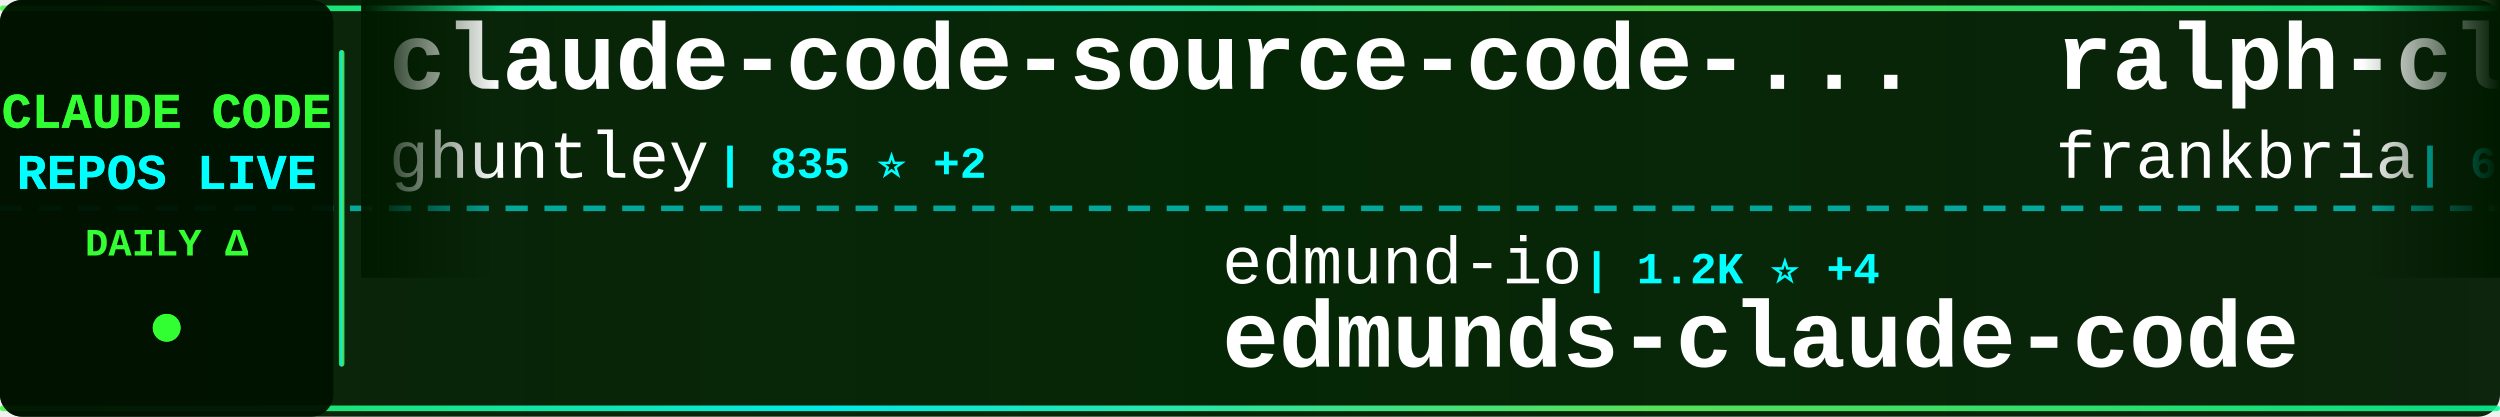
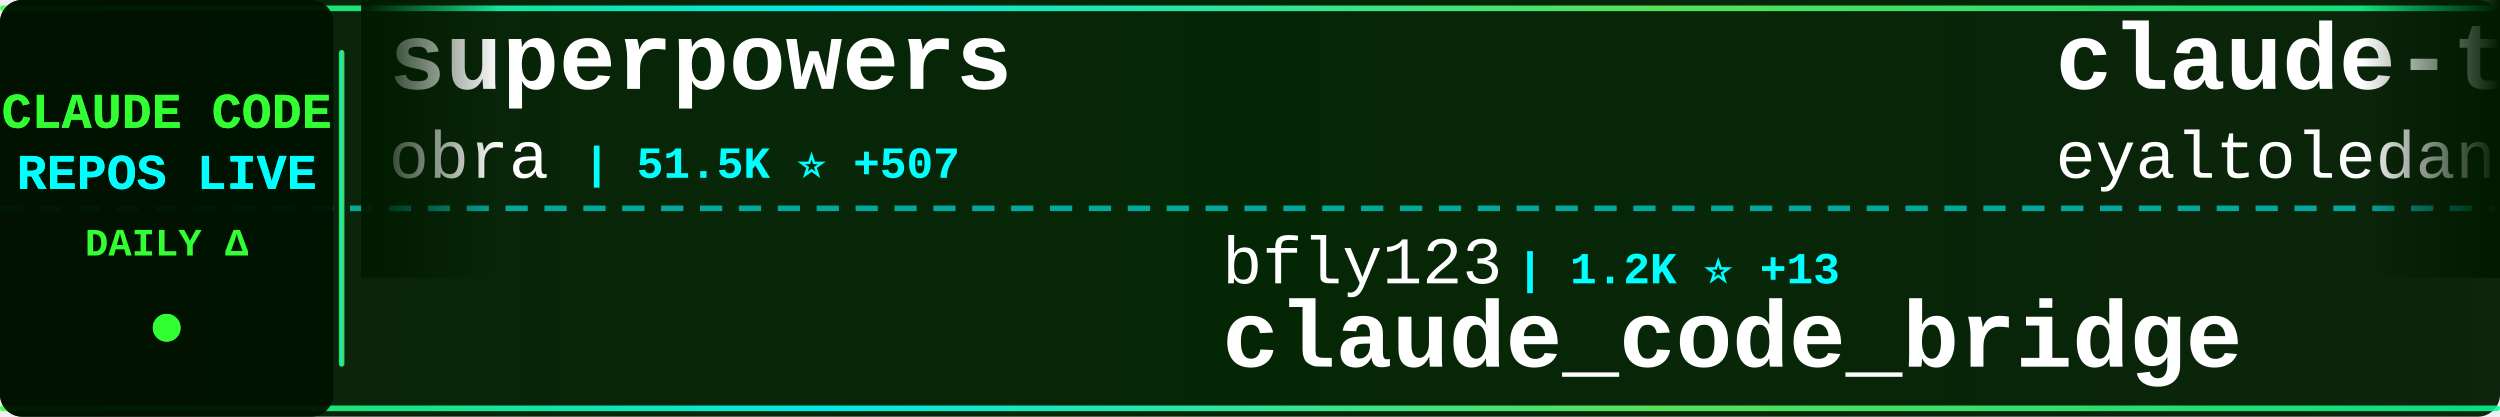
<svg xmlns="http://www.w3.org/2000/svg" width="900" height="150">
  <defs>
    <linearGradient id="tickerBg" x1="0%" y1="0%" x2="100%" y2="0%">
      <stop offset="0%" style="stop-color:#001a00;stop-opacity:0.95" />
      <stop offset="50%" style="stop-color:#002200;stop-opacity:0.98" />
      <stop offset="100%" style="stop-color:#001a00;stop-opacity:0.95" />
    </linearGradient>
    <linearGradient id="borderGrad" x1="0%" y1="0%" x2="100%" y2="0%">
      <stop offset="0%" style="stop-color:#33ff33;stop-opacity:0.85">
        <animate attributeName="stop-opacity" values="0.85;1;0.85" dur="2s" repeatCount="indefinite" />
      </stop>
      <stop offset="33%" style="stop-color:#00ffff;stop-opacity:0.9">
        <animate attributeName="stop-opacity" values="0.9;1;0.9" dur="2.2s" repeatCount="indefinite" />
      </stop>
      <stop offset="66%" style="stop-color:#66ff66;stop-opacity:0.85">
        <animate attributeName="stop-opacity" values="0.85;1;0.85" dur="1.8s" repeatCount="indefinite" />
      </stop>
      <stop offset="100%" style="stop-color:#00ff99;stop-opacity:0.85">
        <animate attributeName="stop-opacity" values="0.85;1;0.85" dur="2s" repeatCount="indefinite" />
      </stop>
    </linearGradient>
    <filter id="textGlow">
      <feGaussianBlur stdDeviation="0.1" result="coloredBlur" />
      <feMerge>
        <feMergeNode in="coloredBlur" />
        <feMergeNode in="SourceGraphic" />
      </feMerge>
    </filter>
    <filter id="metricGlow">
      <feGaussianBlur stdDeviation="0.2" result="coloredBlur" />
      <feMerge>
        <feMergeNode in="coloredBlur" />
        <feMergeNode in="SourceGraphic" />
      </feMerge>
    </filter>
    <linearGradient id="leftFade" x1="0%" y1="0%" x2="100%" y2="0%">
      <stop offset="0%" style="stop-color:#001a00;stop-opacity:1" />
      <stop offset="100%" style="stop-color:#001a00;stop-opacity:0" />
    </linearGradient>
    <linearGradient id="rightFade" x1="0%" y1="0%" x2="100%" y2="0%">
      <stop offset="0%" style="stop-color:#001a00;stop-opacity:0" />
      <stop offset="100%" style="stop-color:#001a00;stop-opacity:1" />
    </linearGradient>
  </defs>
  <rect width="900" height="150" fill="url(#tickerBg)" rx="8" />
  <rect x="0" y="2" width="900" height="2" fill="url(#borderGrad)" rx="1" />
  <rect x="0" y="146" width="900" height="2" fill="url(#borderGrad)" rx="1" />
  <line x1="0" y1="75" x2="900" y2="75" stroke="#00ffff" stroke-width="2" stroke-dasharray="8 6" opacity="0.6" />
  <rect x="0" y="0" width="120" height="150" fill="#001100" opacity="0.95" rx="8" />
  <text x="60" y="46" font-family="'Courier New', monospace" font-size="18" font-weight="bold" fill="#33ff33" text-anchor="middle" filter="url(#textGlow)">
    CLAUDE CODE
  </text>
  <text x="60" y="68" font-family="'Courier New', monospace" font-size="18" font-weight="bold" fill="#00ffff" text-anchor="middle" filter="url(#textGlow)">
    REPOS LIVE
  </text>
  <text x="60" y="92" font-family="'Courier New', monospace" font-size="14" font-weight="bold" fill="#33ff33" text-anchor="middle">
    DAILY Δ
  </text>
  <circle cx="60" cy="118" r="5" fill="#33ff33" filter="url(#metricGlow)">
    <animate attributeName="r" values="4;6;4" dur="1.5s" repeatCount="indefinite" />
    <animate attributeName="opacity" values="0.6;1;0.6" dur="1.5s" repeatCount="indefinite" />
  </circle>
  <rect x="122" y="18" width="2" height="114" fill="url(#borderGrad)" rx="1" />
  <clipPath id="tickerClip">
    <rect x="130" y="0" width="770" height="150" />
  </clipPath>
  <g clip-path="url(#tickerClip)">
    <g id="tickerItems">
      <animateTransform attributeName="transform" attributeType="XML" type="translate" from="0 0" to="-3000 0" dur="54s" repeatCount="indefinite" />
      <g transform="translate(0, 0)">
-         <text x="140" y="32" font-family="'Courier New', monospace" font-size="34" font-weight="bold" fill="#ffffff">claude-code-source-code-...</text>
-         <text x="140" y="64" font-family="'Courier New', monospace" font-size="24" font-weight="normal" fill="#ffffff" opacity="1.0">ghuntley</text>
-         <text x="258" y="64" font-family="'Courier New', monospace" font-size="16" font-weight="bold" fill="#00ffff"> | 835 ⭐ +2</text>
+         <text x="140" y="32" font-family="'Courier New', monospace" font-size="34" font-weight="bold" fill="#ffffff">superpowers</text>
+         <text x="140" y="64" font-family="'Courier New', monospace" font-size="24" font-weight="normal" fill="#ffffff" opacity="1.0">obra</text>
+         <text x="210" y="64" font-family="'Courier New', monospace" font-size="16" font-weight="bold" fill="#00ffff"> | 51.5K ⭐ +507</text>
      </g>
      <g transform="translate(300, 0)">
-         <text x="140" y="102" font-family="'Courier New', monospace" font-size="24" font-weight="normal" fill="#ffffff" opacity="1.0">edmund-io</text>
-         <text x="270" y="102" font-family="'Courier New', monospace" font-size="16" font-weight="bold" fill="#00ffff"> | 1.2K ⭐ +4</text>
-         <text x="140" y="132" font-family="'Courier New', monospace" font-size="34" font-weight="bold" fill="#ffffff">edmunds-claude-code</text>
+         <text x="140" y="102" font-family="'Courier New', monospace" font-size="24" font-weight="normal" fill="#ffffff" opacity="1.0">bfly123</text>
+         <text x="246" y="102" font-family="'Courier New', monospace" font-size="16" font-weight="bold" fill="#00ffff"> | 1.2K ⭐ +13</text>
+         <text x="140" y="132" font-family="'Courier New', monospace" font-size="34" font-weight="bold" fill="#ffffff">claude_code_bridge</text>
      </g>
      <g transform="translate(600, 0)">
-         <text x="140" y="32" font-family="'Courier New', monospace" font-size="34" font-weight="bold" fill="#ffffff">ralph-claude-code</text>
-         <text x="140" y="64" font-family="'Courier New', monospace" font-size="24" font-weight="normal" fill="#ffffff" opacity="1.0">frankbria</text>
-         <text x="270" y="64" font-family="'Courier New', monospace" font-size="16" font-weight="bold" fill="#00ffff"> | 6.9K ⭐ +39</text>
+         <text x="140" y="32" font-family="'Courier New', monospace" font-size="34" font-weight="bold" fill="#ffffff">claude-task-master</text>
+         <text x="140" y="64" font-family="'Courier New', monospace" font-size="24" font-weight="normal" fill="#ffffff" opacity="1.0">eyaltoledano</text>
+         <text x="306" y="64" font-family="'Courier New', monospace" font-size="16" font-weight="bold" fill="#00ffff"> | 25.4K ⭐ +14</text>
      </g>
      <g transform="translate(900, 0)">
-         <text x="140" y="102" font-family="'Courier New', monospace" font-size="24" font-weight="normal" fill="#ffffff" opacity="1.0">ding113</text>
-         <text x="246" y="102" font-family="'Courier New', monospace" font-size="16" font-weight="bold" fill="#00ffff"> | 1.4K ⭐ +13</text>
-         <text x="140" y="132" font-family="'Courier New', monospace" font-size="34" font-weight="bold" fill="#ffffff">claude-code-hub</text>
+         <text x="140" y="102" font-family="'Courier New', monospace" font-size="24" font-weight="normal" fill="#ffffff" opacity="1.0">lst97</text>
+         <text x="222" y="102" font-family="'Courier New', monospace" font-size="16" font-weight="bold" fill="#00ffff"> | 1.4K ⭐ +2</text>
+         <text x="140" y="132" font-family="'Courier New', monospace" font-size="34" font-weight="bold" fill="#ffffff">claude-code-sub-agents</text>
      </g>
      <g transform="translate(1200, 0)">
-         <text x="140" y="32" font-family="'Courier New', monospace" font-size="34" font-weight="bold" fill="#ffffff">claude-code-mastering</text>
-         <text x="140" y="64" font-family="'Courier New', monospace" font-size="24" font-weight="normal" fill="#ffffff" opacity="1.0">revfactory</text>
-         <text x="282" y="64" font-family="'Courier New', monospace" font-size="16" font-weight="bold" fill="#00ffff"> | 754 ⭐</text>
+         <text x="140" y="32" font-family="'Courier New', monospace" font-size="34" font-weight="bold" fill="#ffffff">spec-kit</text>
+         <text x="140" y="64" font-family="'Courier New', monospace" font-size="24" font-weight="normal" fill="#ffffff" opacity="1.0">github</text>
+         <text x="234" y="64" font-family="'Courier New', monospace" font-size="16" font-weight="bold" fill="#00ffff"> | 69.7K ⭐ +195</text>
      </g>
      <g transform="translate(1500, 0)">
-         <text x="140" y="102" font-family="'Courier New', monospace" font-size="24" font-weight="normal" fill="#ffffff" opacity="1.0">manzaltu</text>
-         <text x="258" y="102" font-family="'Courier New', monospace" font-size="16" font-weight="bold" fill="#00ffff"> | 1.3K ⭐ +2</text>
-         <text x="140" y="132" font-family="'Courier New', monospace" font-size="34" font-weight="bold" fill="#ffffff">claude-code-ide.el</text>
+         <text x="140" y="102" font-family="'Courier New', monospace" font-size="24" font-weight="normal" fill="#ffffff" opacity="1.0">zebbern</text>
+         <text x="246" y="102" font-family="'Courier New', monospace" font-size="16" font-weight="bold" fill="#00ffff"> | 3.4K ⭐ +3</text>
+         <text x="140" y="132" font-family="'Courier New', monospace" font-size="34" font-weight="bold" fill="#ffffff">claude-code-guide</text>
      </g>
      <g transform="translate(1800, 0)">
-         <text x="140" y="32" font-family="'Courier New', monospace" font-size="34" font-weight="bold" fill="#ffffff">opcode</text>
-         <text x="140" y="64" font-family="'Courier New', monospace" font-size="24" font-weight="normal" fill="#ffffff" opacity="1.0">winfunc</text>
-         <text x="246" y="64" font-family="'Courier New', monospace" font-size="16" font-weight="bold" fill="#00ffff"> | 20.5K ⭐ +12</text>
+         <text x="140" y="32" font-family="'Courier New', monospace" font-size="34" font-weight="bold" fill="#ffffff">superdesign</text>
+         <text x="140" y="64" font-family="'Courier New', monospace" font-size="24" font-weight="normal" fill="#ffffff" opacity="1.0">superdesigndev</text>
+         <text x="330" y="64" font-family="'Courier New', monospace" font-size="16" font-weight="bold" fill="#00ffff"> | 6.0K ⭐ +4</text>
      </g>
      <g transform="translate(2100, 0)">
-         <text x="140" y="102" font-family="'Courier New', monospace" font-size="24" font-weight="normal" fill="#ffffff" opacity="1.0">shareAI-lab</text>
-         <text x="294" y="102" font-family="'Courier New', monospace" font-size="16" font-weight="bold" fill="#00ffff"> | 17.0K ⭐ +40</text>
-         <text x="140" y="132" font-family="'Courier New', monospace" font-size="34" font-weight="bold" fill="#ffffff">learn-claude-code</text>
+         <text x="140" y="102" font-family="'Courier New', monospace" font-size="24" font-weight="normal" fill="#ffffff" opacity="1.0">alirezarezvani</text>
+         <text x="330" y="102" font-family="'Courier New', monospace" font-size="16" font-weight="bold" fill="#00ffff"> | 1.8K ⭐ +19</text>
+         <text x="140" y="132" font-family="'Courier New', monospace" font-size="34" font-weight="bold" fill="#ffffff">claude-skills</text>
      </g>
      <g transform="translate(2400, 0)">
-         <text x="140" y="32" font-family="'Courier New', monospace" font-size="34" font-weight="bold" fill="#ffffff">claude-coder</text>
-         <text x="140" y="64" font-family="'Courier New', monospace" font-size="24" font-weight="normal" fill="#ffffff" opacity="1.0">kodu-ai</text>
-         <text x="246" y="64" font-family="'Courier New', monospace" font-size="16" font-weight="bold" fill="#00ffff"> | 5.3K ⭐ +1</text>
+         <text x="140" y="32" font-family="'Courier New', monospace" font-size="34" font-weight="bold" fill="#ffffff">claude-code-ide.el</text>
+         <text x="140" y="64" font-family="'Courier New', monospace" font-size="24" font-weight="normal" fill="#ffffff" opacity="1.0">manzaltu</text>
+         <text x="258" y="64" font-family="'Courier New', monospace" font-size="16" font-weight="bold" fill="#00ffff"> | 1.3K ⭐ +4</text>
      </g>
      <g transform="translate(2700, 0)">
-         <text x="140" y="102" font-family="'Courier New', monospace" font-size="24" font-weight="normal" fill="#ffffff" opacity="1.0">shanraisshan</text>
-         <text x="306" y="102" font-family="'Courier New', monospace" font-size="16" font-weight="bold" fill="#00ffff"> | 2.5K ⭐ +66</text>
-         <text x="140" y="132" font-family="'Courier New', monospace" font-size="34" font-weight="bold" fill="#ffffff">claude-code-best-practic...</text>
+         <text x="140" y="102" font-family="'Courier New', monospace" font-size="24" font-weight="normal" fill="#ffffff" opacity="1.0">numman-ali</text>
+         <text x="282" y="102" font-family="'Courier New', monospace" font-size="16" font-weight="bold" fill="#00ffff"> | 8.2K ⭐ +21</text>
+         <text x="140" y="132" font-family="'Courier New', monospace" font-size="34" font-weight="bold" fill="#ffffff">openskills</text>
      </g>
      <g transform="translate(3000, 0)">
-         <text x="140" y="32" font-family="'Courier New', monospace" font-size="34" font-weight="bold" fill="#ffffff">claude-code-source-code-...</text>
-         <text x="140" y="64" font-family="'Courier New', monospace" font-size="24" font-weight="normal" fill="#ffffff" opacity="1.0">ghuntley</text>
-         <text x="258" y="64" font-family="'Courier New', monospace" font-size="16" font-weight="bold" fill="#00ffff"> | 835 ⭐ +2</text>
+         <text x="140" y="32" font-family="'Courier New', monospace" font-size="34" font-weight="bold" fill="#ffffff">superpowers</text>
+         <text x="140" y="64" font-family="'Courier New', monospace" font-size="24" font-weight="normal" fill="#ffffff" opacity="1.0">obra</text>
+         <text x="210" y="64" font-family="'Courier New', monospace" font-size="16" font-weight="bold" fill="#00ffff"> | 51.5K ⭐ +507</text>
      </g>
      <g transform="translate(3300, 0)">
-         <text x="140" y="102" font-family="'Courier New', monospace" font-size="24" font-weight="normal" fill="#ffffff" opacity="1.0">edmund-io</text>
-         <text x="270" y="102" font-family="'Courier New', monospace" font-size="16" font-weight="bold" fill="#00ffff"> | 1.2K ⭐ +4</text>
-         <text x="140" y="132" font-family="'Courier New', monospace" font-size="34" font-weight="bold" fill="#ffffff">edmunds-claude-code</text>
+         <text x="140" y="102" font-family="'Courier New', monospace" font-size="24" font-weight="normal" fill="#ffffff" opacity="1.0">bfly123</text>
+         <text x="246" y="102" font-family="'Courier New', monospace" font-size="16" font-weight="bold" fill="#00ffff"> | 1.2K ⭐ +13</text>
+         <text x="140" y="132" font-family="'Courier New', monospace" font-size="34" font-weight="bold" fill="#ffffff">claude_code_bridge</text>
      </g>
      <g transform="translate(3600, 0)">
-         <text x="140" y="32" font-family="'Courier New', monospace" font-size="34" font-weight="bold" fill="#ffffff">ralph-claude-code</text>
-         <text x="140" y="64" font-family="'Courier New', monospace" font-size="24" font-weight="normal" fill="#ffffff" opacity="1.0">frankbria</text>
-         <text x="270" y="64" font-family="'Courier New', monospace" font-size="16" font-weight="bold" fill="#00ffff"> | 6.9K ⭐ +39</text>
+         <text x="140" y="32" font-family="'Courier New', monospace" font-size="34" font-weight="bold" fill="#ffffff">claude-task-master</text>
+         <text x="140" y="64" font-family="'Courier New', monospace" font-size="24" font-weight="normal" fill="#ffffff" opacity="1.0">eyaltoledano</text>
+         <text x="306" y="64" font-family="'Courier New', monospace" font-size="16" font-weight="bold" fill="#00ffff"> | 25.4K ⭐ +14</text>
      </g>
      <g transform="translate(3900, 0)">
-         <text x="140" y="102" font-family="'Courier New', monospace" font-size="24" font-weight="normal" fill="#ffffff" opacity="1.0">ding113</text>
-         <text x="246" y="102" font-family="'Courier New', monospace" font-size="16" font-weight="bold" fill="#00ffff"> | 1.4K ⭐ +13</text>
-         <text x="140" y="132" font-family="'Courier New', monospace" font-size="34" font-weight="bold" fill="#ffffff">claude-code-hub</text>
+         <text x="140" y="102" font-family="'Courier New', monospace" font-size="24" font-weight="normal" fill="#ffffff" opacity="1.0">lst97</text>
+         <text x="222" y="102" font-family="'Courier New', monospace" font-size="16" font-weight="bold" fill="#00ffff"> | 1.4K ⭐ +2</text>
+         <text x="140" y="132" font-family="'Courier New', monospace" font-size="34" font-weight="bold" fill="#ffffff">claude-code-sub-agents</text>
      </g>
    </g>
  </g>
  <rect x="130" y="0" width="50" height="100" fill="url(#leftFade)" />
  <rect x="850" y="0" width="50" height="100" fill="url(#rightFade)" />
</svg>
